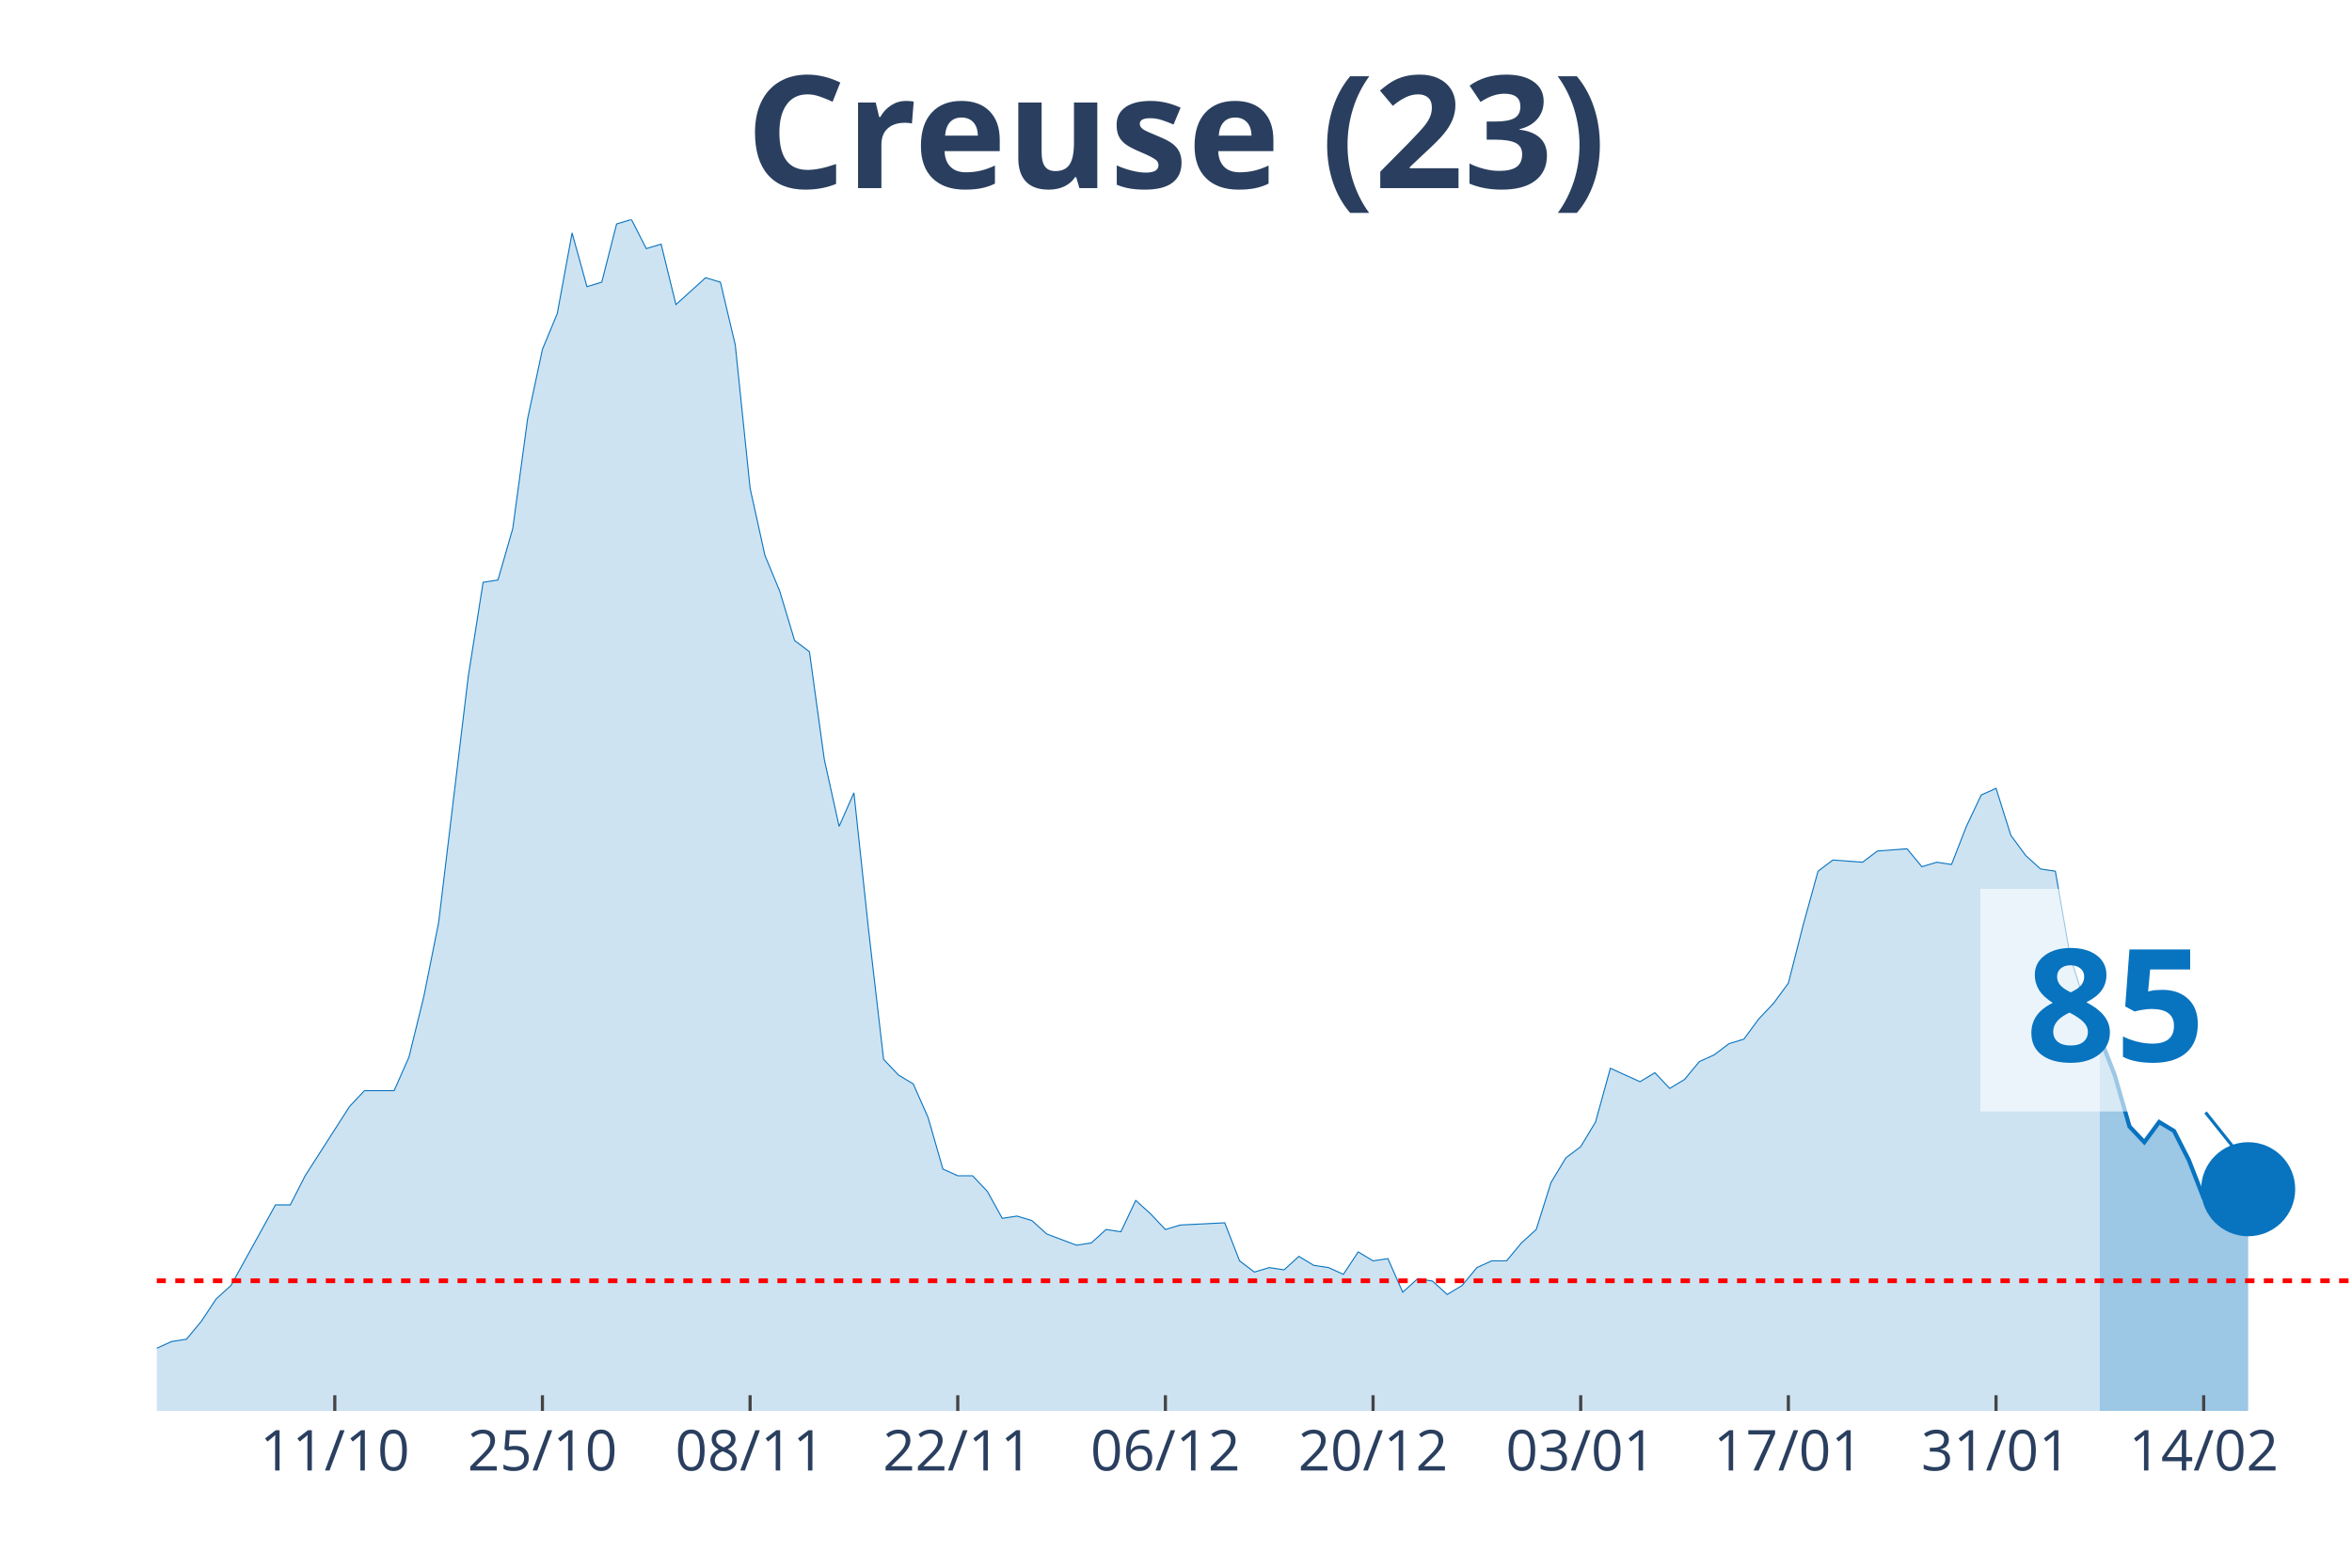
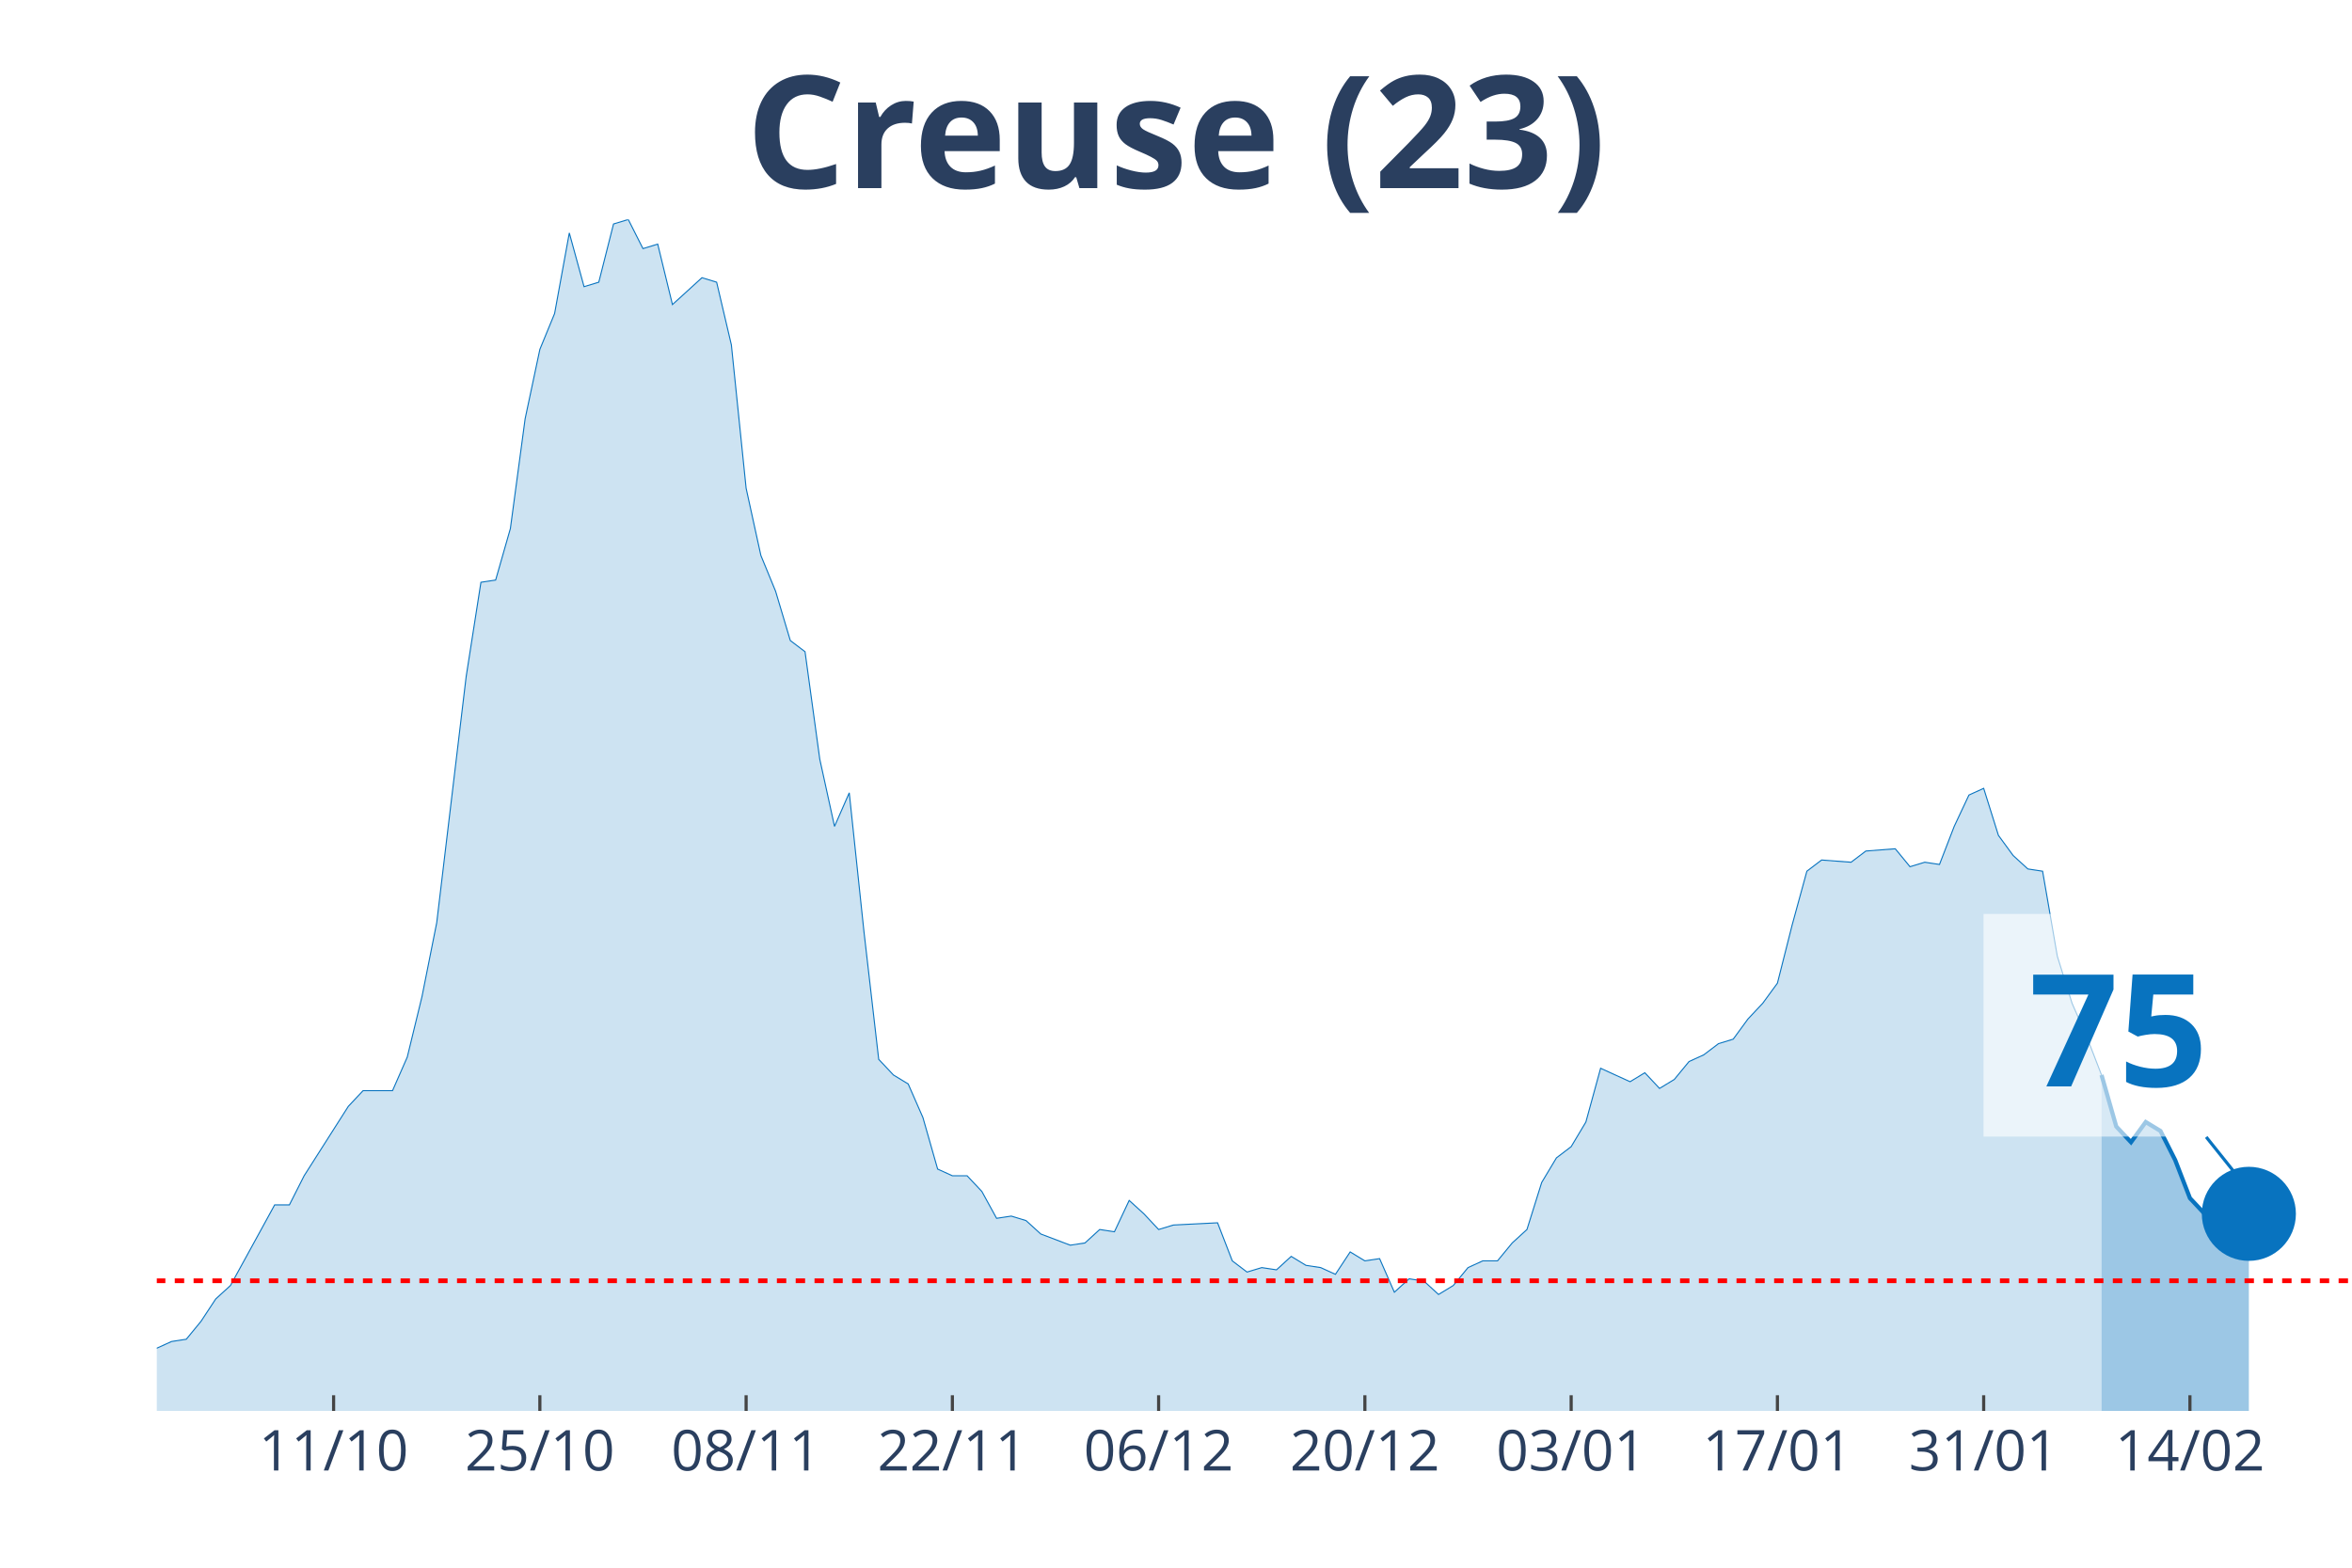
<svg xmlns="http://www.w3.org/2000/svg" class="main-svg" width="1125" height="750" style="" viewBox="0 0 750 500">
  <rect x="0" y="0" width="750" height="500" style="fill: rgb(0, 0, 0); fill-opacity: 0;" />
-   <defs id="defs-16e4d5">
+   <defs id="defs-7c5381">
    <g class="clips">
-       <clipPath id="clip16e4d5xyplot" class="plotclip">
+       <clipPath id="clip7c5381xyplot" class="plotclip">
        <rect width="700" height="380" />
      </clipPath>
-       <clipPath class="axesclip" id="clip16e4d5x">
+       <clipPath class="axesclip" id="clip7c5381x">
        <rect x="50" y="0" width="700" height="500" />
      </clipPath>
-       <clipPath class="axesclip" id="clip16e4d5y">
+       <clipPath class="axesclip" id="clip7c5381y">
        <rect x="0" y="70" width="750" height="380" />
      </clipPath>
-       <clipPath class="axesclip" id="clip16e4d5xy">
+       <clipPath class="axesclip" id="clip7c5381xy">
        <rect x="50" y="70" width="700" height="380" />
      </clipPath>
    </g>
    <g class="gradients" />
  </defs>
  <g class="bglayer">
    <rect class="bg" x="50" y="70" width="700" height="380" style="fill: rgb(0, 0, 0); fill-opacity: 0; stroke-width: 0;" />
  </g>
  <g class="layer-below">
    <g class="imagelayer" />
    <g class="shapelayer" />
  </g>
  <g class="cartesianlayer">
    <g class="subplot xy">
      <g class="layer-subplot">
        <g class="shapelayer" />
        <g class="imagelayer" />
      </g>
      <g class="gridlayer">
        <g class="x">
-           <path class="xgrid crisp" transform="translate(106.76,0)" d="M0,70v380" style="stroke: rgb(255, 255, 255); stroke-opacity: 1; stroke-width: 1px;" />
-           <path class="xgrid crisp" transform="translate(172.97,0)" d="M0,70v380" style="stroke: rgb(255, 255, 255); stroke-opacity: 1; stroke-width: 1px;" />
-           <path class="xgrid crisp" transform="translate(239.19,0)" d="M0,70v380" style="stroke: rgb(255, 255, 255); stroke-opacity: 1; stroke-width: 1px;" />
-           <path class="xgrid crisp" transform="translate(305.41,0)" d="M0,70v380" style="stroke: rgb(255, 255, 255); stroke-opacity: 1; stroke-width: 1px;" />
-           <path class="xgrid crisp" transform="translate(371.62,0)" d="M0,70v380" style="stroke: rgb(255, 255, 255); stroke-opacity: 1; stroke-width: 1px;" />
-           <path class="xgrid crisp" transform="translate(437.84,0)" d="M0,70v380" style="stroke: rgb(255, 255, 255); stroke-opacity: 1; stroke-width: 1px;" />
-           <path class="xgrid crisp" transform="translate(504.05,0)" d="M0,70v380" style="stroke: rgb(255, 255, 255); stroke-opacity: 1; stroke-width: 1px;" />
-           <path class="xgrid crisp" transform="translate(570.27,0)" d="M0,70v380" style="stroke: rgb(255, 255, 255); stroke-opacity: 1; stroke-width: 1px;" />
-           <path class="xgrid crisp" transform="translate(636.49,0)" d="M0,70v380" style="stroke: rgb(255, 255, 255); stroke-opacity: 1; stroke-width: 1px;" />
-           <path class="xgrid crisp" transform="translate(702.7,0)" d="M0,70v380" style="stroke: rgb(255, 255, 255); stroke-opacity: 1; stroke-width: 1px;" />
+           <path class="xgrid crisp" transform="translate(106.38,0)" d="M0,70v380" style="stroke: rgb(255, 255, 255); stroke-opacity: 1; stroke-width: 1px;" />
+           <path class="xgrid crisp" transform="translate(172.15,0)" d="M0,70v380" style="stroke: rgb(255, 255, 255); stroke-opacity: 1; stroke-width: 1px;" />
+           <path class="xgrid crisp" transform="translate(237.92,0)" d="M0,70v380" style="stroke: rgb(255, 255, 255); stroke-opacity: 1; stroke-width: 1px;" />
+           <path class="xgrid crisp" transform="translate(303.69,0)" d="M0,70v380" style="stroke: rgb(255, 255, 255); stroke-opacity: 1; stroke-width: 1px;" />
+           <path class="xgrid crisp" transform="translate(369.46,0)" d="M0,70v380" style="stroke: rgb(255, 255, 255); stroke-opacity: 1; stroke-width: 1px;" />
+           <path class="xgrid crisp" transform="translate(435.23,0)" d="M0,70v380" style="stroke: rgb(255, 255, 255); stroke-opacity: 1; stroke-width: 1px;" />
+           <path class="xgrid crisp" transform="translate(501.01,0)" d="M0,70v380" style="stroke: rgb(255, 255, 255); stroke-opacity: 1; stroke-width: 1px;" />
+           <path class="xgrid crisp" transform="translate(566.78,0)" d="M0,70v380" style="stroke: rgb(255, 255, 255); stroke-opacity: 1; stroke-width: 1px;" />
+           <path class="xgrid crisp" transform="translate(632.55,0)" d="M0,70v380" style="stroke: rgb(255, 255, 255); stroke-opacity: 1; stroke-width: 1px;" />
+           <path class="xgrid crisp" transform="translate(698.32,0)" d="M0,70v380" style="stroke: rgb(255, 255, 255); stroke-opacity: 1; stroke-width: 1px;" />
        </g>
        <g class="y" />
      </g>
      <g class="zerolinelayer" />
      <path class="xlines-below" />
      <path class="ylines-below" />
      <g class="overlines-below" />
      <g class="xaxislayer-below" />
      <g class="yaxislayer-below" />
      <g class="overaxes-below" />
-       <g class="plot" transform="translate(50, 70)" clip-path="url('#clip16e4d5xyplot')">
+       <g class="plot" transform="translate(50, 70)" clip-path="url('#clip7c5381xyplot')">
        <g class="scatterlayer mlayer">
-           <g class="trace scatter traceaed868" style="stroke-miterlimit: 2;">
+           <g class="trace scatter trace7ab57a" style="stroke-miterlimit: 2;">
            <g class="fills">
              <g>
-                 <path class="js-fill" d="M619.59,380L-643.24,380L-643.24,376.43L-595.95,367.14L-591.22,368.57L-577.03,375L-572.3,377.14L-543.92,379.29L-539.19,379.29L-506.08,379.29L-501.35,380L-283.78,376.43L-279.05,375.71L-245.95,374.29L-241.22,367.86L-236.49,367.86L-231.76,362.14L-212.84,358.57L-208.11,362.14L-203.38,362.14L-198.65,368.57L-175,373.57L-170.27,372.14L-146.62,372.14L-141.89,375.71L-137.16,377.86L-132.43,374.29L-122.97,372.86L-118.24,368.57L-113.51,369.29L-108.78,367.86L-104.05,365.71L-99.32,367.86L-89.86,369.29L-85.14,372.86L-80.41,367.86L-75.68,368.57L-52.03,364.29L-47.3,367.86L-42.57,365.71L-37.84,368.57L-23.65,366.43L-18.92,363.57L-9.46,363.57L-4.73,360L0,360L4.73,357.86L9.46,357.14L14.19,351.43L18.92,344.29L23.65,340L33.11,322.86L37.84,314.29L42.57,314.29L47.3,305L61.49,282.86L66.22,277.86L75.68,277.86L80.41,267.14L85.14,247.86L89.86,224.29L99.32,145.71L104.05,115.71L108.78,115L113.51,98.57L118.24,63.57L122.97,41.43L127.7,30L132.43,4.29L137.16,21.43L141.89,20L146.62,1.43L151.35,0L156.08,9.29L160.81,7.86L165.54,27.14L170.27,22.86L175,18.57L179.73,20L184.46,40L189.19,85.71L193.92,107.14L198.65,118.57L203.38,134.29L208.11,137.86L212.84,172.14L217.57,193.57L222.3,182.86L227.03,227.14L231.76,267.86L236.49,272.86L241.22,275.71L245.95,286.43L250.68,302.86L255.41,305L260.14,305L264.86,310L269.59,318.57L274.32,317.86L279.05,319.29L283.78,323.57L293.24,327.14L297.97,326.43L302.7,322.14L307.43,322.86L312.16,312.86L316.89,317.14L321.62,322.14L326.35,320.71L340.54,320L345.27,332.14L350,335.71L354.73,334.29L359.46,335L364.19,330.71L368.92,333.57L373.65,334.29L378.38,336.43L383.11,329.29L387.84,332.14L392.57,331.43L397.3,342.14L402.03,337.86L406.76,338.57L411.49,342.86L416.22,340L420.95,334.29L425.68,332.14L430.41,332.14L435.14,326.43L439.86,322.14L444.59,307.14L449.32,299.29L454.05,295.71L458.78,287.86L463.51,270.71L468.24,272.86L472.97,275L477.7,272.14L482.43,277.14L487.16,274.29L491.89,268.57L496.62,266.43L501.35,262.86L506.08,261.43L510.81,255L515.54,250L520.27,243.57L525,225L529.73,207.86L534.46,204.29L543.92,205L548.65,201.43L558.11,200.71L562.84,206.43L567.57,205L572.3,205.71L577.03,193.57L581.76,183.57L586.49,181.43L591.22,196.43L595.95,202.86L600.68,207.14L605.41,207.86L610.14,235L614.86,250L619.59,260.71" style="fill: rgb(8, 115, 191); fill-opacity: 0.2; stroke-width: 0;" />
+                 <path class="js-fill" d="M620.13,380L-638.93,380L-638.93,376.43L-591.95,367.14L-587.25,368.57L-573.15,375L-568.46,377.14L-540.27,379.29L-535.57,379.29L-502.68,379.29L-497.99,380L-281.88,376.43L-277.18,375.71L-244.3,374.29L-239.6,367.86L-234.9,367.86L-230.2,362.14L-211.41,358.57L-206.71,362.14L-202.01,362.14L-197.32,368.57L-173.83,373.57L-169.13,372.14L-145.64,372.14L-140.94,375.71L-136.24,377.86L-131.54,374.29L-122.15,372.86L-117.45,368.57L-112.75,369.29L-108.05,367.86L-103.36,365.71L-98.66,367.86L-89.26,369.29L-84.56,372.86L-79.87,367.86L-75.17,368.57L-51.68,364.29L-46.98,367.86L-42.28,365.71L-37.58,368.57L-23.49,366.43L-18.79,363.57L-9.4,363.57L-4.7,360L0,360L4.7,357.86L9.4,357.14L14.09,351.43L18.79,344.29L23.49,340L32.89,322.86L37.58,314.29L42.28,314.29L46.98,305L61.07,282.86L65.77,277.86L75.17,277.86L79.87,267.14L84.56,247.86L89.26,224.29L98.66,145.71L103.36,115.71L108.05,115L112.75,98.57L117.45,63.57L122.15,41.43L126.85,30L131.54,4.29L136.24,21.43L140.94,20L145.64,1.43L150.34,0L155.03,9.29L159.73,7.86L164.43,27.14L169.13,22.86L173.83,18.57L178.52,20L183.22,40L187.92,85.71L192.62,107.14L197.32,118.57L202.01,134.29L206.71,137.86L211.41,172.14L216.11,193.57L220.81,182.86L225.5,227.14L230.2,267.86L234.9,272.86L239.6,275.71L244.3,286.43L248.99,302.86L253.69,305L258.39,305L263.09,310L267.79,318.57L272.48,317.86L277.18,319.29L281.88,323.57L291.28,327.14L295.97,326.43L300.67,322.14L305.37,322.86L310.07,312.86L314.77,317.14L319.46,322.14L324.16,320.71L338.26,320L342.95,332.14L347.65,335.71L352.35,334.29L357.05,335L361.74,330.71L366.44,333.57L371.14,334.29L375.84,336.43L380.54,329.29L385.23,332.14L389.93,331.43L394.63,342.14L399.33,337.86L404.03,338.57L408.72,342.86L413.42,340L418.12,334.29L422.82,332.14L427.52,332.14L432.21,326.43L436.91,322.14L441.61,307.14L446.31,299.29L451.01,295.71L455.7,287.86L460.4,270.71L465.1,272.86L469.8,275L474.5,272.14L479.19,277.14L483.89,274.29L488.59,268.57L493.29,266.43L497.99,262.86L502.68,261.43L507.38,255L512.08,250L516.78,243.57L521.48,225L526.17,207.86L530.87,204.29L540.27,205L544.97,201.43L554.36,200.71L559.06,206.43L563.76,205L568.46,205.71L573.15,193.57L577.85,183.57L582.55,181.43L587.25,196.43L591.95,202.86L596.64,207.14L601.34,207.86L606.04,235L610.74,250L615.44,260.71L620.13,272.86" style="fill: rgb(8, 115, 191); fill-opacity: 0.2; stroke-width: 0;" />
              </g>
            </g>
            <g class="errorbars" />
            <g class="lines">
-               <path class="js-line" d="M-643.24,376.43L-595.95,367.14L-591.22,368.57L-577.03,375L-572.3,377.14L-543.92,379.29L-539.19,379.29L-506.08,379.29L-501.35,380L-283.78,376.43L-279.05,375.71L-245.95,374.29L-241.22,367.86L-236.49,367.86L-231.76,362.14L-212.84,358.57L-208.11,362.14L-203.38,362.14L-198.65,368.57L-175,373.57L-170.27,372.14L-146.62,372.14L-141.89,375.71L-137.16,377.86L-132.43,374.29L-122.97,372.86L-118.24,368.57L-113.51,369.29L-108.78,367.86L-104.05,365.71L-99.32,367.86L-89.86,369.29L-85.14,372.86L-80.41,367.86L-75.68,368.57L-52.03,364.29L-47.3,367.86L-42.57,365.71L-37.84,368.57L-23.65,366.43L-18.92,363.57L-9.46,363.57L-4.73,360L0,360L4.73,357.86L9.46,357.14L14.19,351.43L18.92,344.29L23.65,340L33.11,322.86L37.84,314.29L42.57,314.29L47.3,305L61.49,282.86L66.22,277.86L75.68,277.86L80.41,267.14L85.14,247.86L89.86,224.29L99.32,145.71L104.05,115.71L108.78,115L113.51,98.57L118.24,63.57L122.97,41.43L127.7,30L132.43,4.29L137.16,21.43L141.89,20L146.62,1.43L151.35,0L156.08,9.29L160.81,7.86L165.54,27.14L170.27,22.86L175,18.57L179.73,20L184.46,40L189.19,85.71L193.92,107.14L198.65,118.57L203.38,134.29L208.11,137.86L212.84,172.14L217.57,193.57L222.3,182.86L227.03,227.14L231.76,267.86L236.49,272.86L241.22,275.71L245.95,286.43L250.68,302.86L255.41,305L260.14,305L264.86,310L269.59,318.57L274.32,317.86L279.05,319.29L283.78,323.57L293.24,327.14L297.97,326.43L302.7,322.14L307.43,322.86L312.16,312.86L316.89,317.14L321.62,322.14L326.35,320.71L340.54,320L345.27,332.14L350,335.71L354.73,334.29L359.46,335L364.19,330.71L368.92,333.57L373.65,334.29L378.38,336.43L383.11,329.29L387.84,332.14L392.57,331.43L397.3,342.14L402.03,337.86L406.76,338.57L411.49,342.86L416.22,340L420.95,334.29L425.68,332.14L430.41,332.14L435.14,326.43L439.86,322.14L444.59,307.14L449.32,299.29L454.05,295.71L458.78,287.86L463.51,270.71L468.24,272.86L472.97,275L477.7,272.14L482.43,277.14L487.16,274.29L491.89,268.57L496.62,266.43L501.35,262.86L506.08,261.43L510.81,255L515.54,250L520.27,243.57L525,225L529.73,207.86L534.46,204.29L543.92,205L548.65,201.43L558.11,200.71L562.84,206.43L567.57,205L572.3,205.71L577.03,193.57L581.76,183.57L586.49,181.43L591.22,196.43L595.95,202.86L600.68,207.14L605.41,207.86L610.14,235L614.86,250L619.59,260.71" style="vector-effect: non-scaling-stroke; fill: none; stroke: rgb(8, 115, 191); stroke-opacity: 1; stroke-width: 0.5px; opacity: 1;" />
+               <path class="js-line" d="M-638.93,376.43L-591.95,367.14L-587.25,368.57L-573.15,375L-568.46,377.14L-540.27,379.29L-535.57,379.29L-502.68,379.29L-497.99,380L-281.88,376.43L-277.18,375.71L-244.3,374.29L-239.6,367.86L-234.9,367.86L-230.2,362.14L-211.41,358.57L-206.71,362.14L-202.01,362.14L-197.32,368.57L-173.83,373.57L-169.13,372.14L-145.64,372.14L-140.94,375.71L-136.24,377.86L-131.54,374.29L-122.15,372.86L-117.45,368.57L-112.75,369.29L-108.05,367.86L-103.36,365.71L-98.66,367.86L-89.26,369.29L-84.56,372.86L-79.87,367.86L-75.17,368.57L-51.68,364.29L-46.98,367.86L-42.28,365.71L-37.58,368.57L-23.49,366.43L-18.79,363.57L-9.4,363.57L-4.7,360L0,360L4.7,357.86L9.4,357.14L14.09,351.43L18.79,344.29L23.49,340L32.89,322.86L37.58,314.29L42.28,314.29L46.98,305L61.07,282.86L65.77,277.86L75.17,277.86L79.87,267.14L84.56,247.86L89.26,224.29L98.66,145.71L103.36,115.71L108.05,115L112.75,98.57L117.45,63.57L122.15,41.43L126.85,30L131.54,4.29L136.24,21.43L140.94,20L145.64,1.43L150.34,0L155.03,9.29L159.73,7.86L164.43,27.14L169.13,22.86L173.83,18.57L178.52,20L183.22,40L187.92,85.71L192.62,107.14L197.32,118.57L202.01,134.29L206.71,137.86L211.41,172.14L216.11,193.57L220.81,182.86L225.5,227.14L230.2,267.86L234.9,272.86L239.6,275.71L244.3,286.43L248.99,302.86L253.69,305L258.39,305L263.09,310L267.79,318.57L272.48,317.86L277.18,319.29L281.88,323.57L291.28,327.14L295.97,326.43L300.67,322.14L305.37,322.86L310.07,312.86L314.77,317.14L319.46,322.14L324.16,320.71L338.26,320L342.95,332.14L347.65,335.71L352.35,334.29L357.05,335L361.74,330.71L366.44,333.57L371.14,334.29L375.84,336.43L380.54,329.29L385.23,332.14L389.93,331.43L394.63,342.14L399.33,337.86L404.03,338.57L408.72,342.86L413.42,340L418.12,334.29L422.82,332.14L427.52,332.14L432.21,326.43L436.91,322.14L441.61,307.14L446.31,299.29L451.01,295.71L455.7,287.86L460.4,270.71L465.1,272.86L469.8,275L474.5,272.14L479.19,277.14L483.89,274.29L488.59,268.57L493.29,266.43L497.99,262.86L502.68,261.43L507.38,255L512.08,250L516.78,243.57L521.48,225L526.17,207.86L530.87,204.29L540.27,205L544.97,201.43L554.36,200.71L559.06,206.43L563.76,205L568.46,205.71L573.15,193.57L577.85,183.57L582.55,181.43L587.25,196.43L591.95,202.86L596.64,207.14L601.34,207.86L606.04,235L610.74,250L615.44,260.71L620.13,272.86" style="vector-effect: non-scaling-stroke; fill: none; stroke: rgb(8, 115, 191); stroke-opacity: 1; stroke-width: 0.5px; opacity: 1;" />
            </g>
            <g class="points" />
            <g class="text" />
          </g>
-           <g class="trace scatter tracee56452" style="stroke-miterlimit: 2;">
+           <g class="trace scatter tracee68478" style="stroke-miterlimit: 2;">
            <g class="fills">
              <g>
-                 <path class="js-fill" d="M666.89,380L619.59,380L619.59,260.71L624.32,272.86L629.05,289.29L633.78,294.29L638.51,287.86L643.24,290.71L647.97,300L652.7,312.14L657.43,317.14L662.16,309.29L666.89,309.29" style="fill: rgb(8, 115, 191); fill-opacity: 0.4; stroke-width: 0;" />
+                 <path class="js-fill" d="M667.11,380L620.13,380L620.13,272.86L624.83,289.29L629.53,294.29L634.23,287.86L638.93,290.71L643.62,300L648.32,312.14L653.02,317.14L657.72,309.29L662.42,309.29L667.11,317.14" style="fill: rgb(8, 115, 191); fill-opacity: 0.4; stroke-width: 0;" />
              </g>
            </g>
            <g class="errorbars" />
            <g class="lines">
-               <path class="js-line" d="M619.59,260.71L624.32,272.86L629.05,289.29L633.78,294.29L638.51,287.86L643.24,290.71L647.97,300L652.7,312.14L657.43,317.14L662.16,309.29L666.89,309.29" style="vector-effect: non-scaling-stroke; fill: none; stroke: rgb(8, 115, 191); stroke-opacity: 1; stroke-width: 2px; opacity: 1;" />
+               <path class="js-line" d="M620.13,272.86L624.83,289.29L629.53,294.29L634.23,287.86L638.93,290.71L643.62,300L648.32,312.14L653.02,317.14L657.72,309.29L662.42,309.29L667.11,317.14" style="vector-effect: non-scaling-stroke; fill: none; stroke: rgb(8, 115, 191); stroke-opacity: 1; stroke-width: 2px; opacity: 1;" />
            </g>
            <g class="points" />
            <g class="text" />
          </g>
-           <g class="trace scatter trace5f6eef" style="stroke-miterlimit: 2; opacity: 1;">
+           <g class="trace scatter trace9b6579" style="stroke-miterlimit: 2; opacity: 1;">
            <g class="fills" />
            <g class="errorbars" />
            <g class="lines" />
            <g class="points">
-               <path class="point" transform="translate(666.89,309.29)" d="M15,0A15,15 0 1,1 0,-15A15,15 0 0,1 15,0Z" style="opacity: 1; stroke-width: 0px; fill: rgb(8, 115, 191); fill-opacity: 1;" />
+               <path class="point" transform="translate(667.11,317.14)" d="M15,0A15,15 0 1,1 0,-15A15,15 0 0,1 15,0Z" style="opacity: 1; stroke-width: 0px; fill: rgb(8, 115, 191); fill-opacity: 1;" />
            </g>
            <g class="text" />
          </g>
        </g>
      </g>
      <g class="overplot" />
      <path class="xlines-above crisp" style="fill: none; stroke-width: 1px; stroke: rgb(0, 0, 0); stroke-opacity: 0;" d="" />
      <path class="ylines-above crisp" style="fill: none;" d="M0,0" />
      <g class="overlines-above" />
      <g class="xaxislayer-above">
-         <path class="xtick ticks crisp" d="M0,450v-5" transform="translate(106.76,0)" style="stroke: rgb(68, 68, 68); stroke-opacity: 1; stroke-width: 1px;" />
-         <path class="xtick ticks crisp" d="M0,450v-5" transform="translate(172.97,0)" style="stroke: rgb(68, 68, 68); stroke-opacity: 1; stroke-width: 1px;" />
-         <path class="xtick ticks crisp" d="M0,450v-5" transform="translate(239.19,0)" style="stroke: rgb(68, 68, 68); stroke-opacity: 1; stroke-width: 1px;" />
-         <path class="xtick ticks crisp" d="M0,450v-5" transform="translate(305.41,0)" style="stroke: rgb(68, 68, 68); stroke-opacity: 1; stroke-width: 1px;" />
-         <path class="xtick ticks crisp" d="M0,450v-5" transform="translate(371.62,0)" style="stroke: rgb(68, 68, 68); stroke-opacity: 1; stroke-width: 1px;" />
-         <path class="xtick ticks crisp" d="M0,450v-5" transform="translate(437.84,0)" style="stroke: rgb(68, 68, 68); stroke-opacity: 1; stroke-width: 1px;" />
-         <path class="xtick ticks crisp" d="M0,450v-5" transform="translate(504.05,0)" style="stroke: rgb(68, 68, 68); stroke-opacity: 1; stroke-width: 1px;" />
-         <path class="xtick ticks crisp" d="M0,450v-5" transform="translate(570.27,0)" style="stroke: rgb(68, 68, 68); stroke-opacity: 1; stroke-width: 1px;" />
-         <path class="xtick ticks crisp" d="M0,450v-5" transform="translate(636.49,0)" style="stroke: rgb(68, 68, 68); stroke-opacity: 1; stroke-width: 1px;" />
-         <path class="xtick ticks crisp" d="M0,450v-5" transform="translate(702.7,0)" style="stroke: rgb(68, 68, 68); stroke-opacity: 1; stroke-width: 1px;" />
+         <path class="xtick ticks crisp" d="M0,450v-5" transform="translate(106.38,0)" style="stroke: rgb(68, 68, 68); stroke-opacity: 1; stroke-width: 1px;" />
+         <path class="xtick ticks crisp" d="M0,450v-5" transform="translate(172.15,0)" style="stroke: rgb(68, 68, 68); stroke-opacity: 1; stroke-width: 1px;" />
+         <path class="xtick ticks crisp" d="M0,450v-5" transform="translate(237.92,0)" style="stroke: rgb(68, 68, 68); stroke-opacity: 1; stroke-width: 1px;" />
+         <path class="xtick ticks crisp" d="M0,450v-5" transform="translate(303.69,0)" style="stroke: rgb(68, 68, 68); stroke-opacity: 1; stroke-width: 1px;" />
+         <path class="xtick ticks crisp" d="M0,450v-5" transform="translate(369.46,0)" style="stroke: rgb(68, 68, 68); stroke-opacity: 1; stroke-width: 1px;" />
+         <path class="xtick ticks crisp" d="M0,450v-5" transform="translate(435.23,0)" style="stroke: rgb(68, 68, 68); stroke-opacity: 1; stroke-width: 1px;" />
+         <path class="xtick ticks crisp" d="M0,450v-5" transform="translate(501.01,0)" style="stroke: rgb(68, 68, 68); stroke-opacity: 1; stroke-width: 1px;" />
+         <path class="xtick ticks crisp" d="M0,450v-5" transform="translate(566.78,0)" style="stroke: rgb(68, 68, 68); stroke-opacity: 1; stroke-width: 1px;" />
+         <path class="xtick ticks crisp" d="M0,450v-5" transform="translate(632.55,0)" style="stroke: rgb(68, 68, 68); stroke-opacity: 1; stroke-width: 1px;" />
+         <path class="xtick ticks crisp" d="M0,450v-5" transform="translate(698.32,0)" style="stroke: rgb(68, 68, 68); stroke-opacity: 1; stroke-width: 1px;" />
        <g class="xtick">
-           <text text-anchor="middle" x="0" y="469" transform="translate(106.76,0)" style="font-family: 'Open Sans', verdana, arial, sans-serif; font-size: 18px; fill: rgb(42, 63, 95); fill-opacity: 1; white-space: pre;">11/10</text>
+           <text text-anchor="middle" x="0" y="469" transform="translate(106.38,0)" style="font-family: 'Open Sans', verdana, arial, sans-serif; font-size: 18px; fill: rgb(42, 63, 95); fill-opacity: 1; white-space: pre;">11/10</text>
        </g>
        <g class="xtick">
-           <text text-anchor="middle" x="0" y="469" transform="translate(172.97,0)" style="font-family: 'Open Sans', verdana, arial, sans-serif; font-size: 18px; fill: rgb(42, 63, 95); fill-opacity: 1; white-space: pre;">25/10</text>
+           <text text-anchor="middle" x="0" y="469" transform="translate(172.15,0)" style="font-family: 'Open Sans', verdana, arial, sans-serif; font-size: 18px; fill: rgb(42, 63, 95); fill-opacity: 1; white-space: pre;">25/10</text>
        </g>
        <g class="xtick">
-           <text text-anchor="middle" x="0" y="469" transform="translate(239.19,0)" style="font-family: 'Open Sans', verdana, arial, sans-serif; font-size: 18px; fill: rgb(42, 63, 95); fill-opacity: 1; white-space: pre;">08/11</text>
+           <text text-anchor="middle" x="0" y="469" transform="translate(237.92,0)" style="font-family: 'Open Sans', verdana, arial, sans-serif; font-size: 18px; fill: rgb(42, 63, 95); fill-opacity: 1; white-space: pre;">08/11</text>
        </g>
        <g class="xtick">
-           <text text-anchor="middle" x="0" y="469" transform="translate(305.41,0)" style="font-family: 'Open Sans', verdana, arial, sans-serif; font-size: 18px; fill: rgb(42, 63, 95); fill-opacity: 1; white-space: pre;">22/11</text>
+           <text text-anchor="middle" x="0" y="469" transform="translate(303.69,0)" style="font-family: 'Open Sans', verdana, arial, sans-serif; font-size: 18px; fill: rgb(42, 63, 95); fill-opacity: 1; white-space: pre;">22/11</text>
        </g>
        <g class="xtick">
-           <text text-anchor="middle" x="0" y="469" transform="translate(371.62,0)" style="font-family: 'Open Sans', verdana, arial, sans-serif; font-size: 18px; fill: rgb(42, 63, 95); fill-opacity: 1; white-space: pre;">06/12</text>
+           <text text-anchor="middle" x="0" y="469" transform="translate(369.46,0)" style="font-family: 'Open Sans', verdana, arial, sans-serif; font-size: 18px; fill: rgb(42, 63, 95); fill-opacity: 1; white-space: pre;">06/12</text>
        </g>
        <g class="xtick">
-           <text text-anchor="middle" x="0" y="469" transform="translate(437.84,0)" style="font-family: 'Open Sans', verdana, arial, sans-serif; font-size: 18px; fill: rgb(42, 63, 95); fill-opacity: 1; white-space: pre;">20/12</text>
+           <text text-anchor="middle" x="0" y="469" transform="translate(435.23,0)" style="font-family: 'Open Sans', verdana, arial, sans-serif; font-size: 18px; fill: rgb(42, 63, 95); fill-opacity: 1; white-space: pre;">20/12</text>
        </g>
        <g class="xtick">
-           <text text-anchor="middle" x="0" y="469" transform="translate(504.05,0)" style="font-family: 'Open Sans', verdana, arial, sans-serif; font-size: 18px; fill: rgb(42, 63, 95); fill-opacity: 1; white-space: pre;">03/01</text>
+           <text text-anchor="middle" x="0" y="469" transform="translate(501.01,0)" style="font-family: 'Open Sans', verdana, arial, sans-serif; font-size: 18px; fill: rgb(42, 63, 95); fill-opacity: 1; white-space: pre;">03/01</text>
        </g>
        <g class="xtick">
-           <text text-anchor="middle" x="0" y="469" transform="translate(570.27,0)" style="font-family: 'Open Sans', verdana, arial, sans-serif; font-size: 18px; fill: rgb(42, 63, 95); fill-opacity: 1; white-space: pre;">17/01</text>
+           <text text-anchor="middle" x="0" y="469" transform="translate(566.78,0)" style="font-family: 'Open Sans', verdana, arial, sans-serif; font-size: 18px; fill: rgb(42, 63, 95); fill-opacity: 1; white-space: pre;">17/01</text>
        </g>
        <g class="xtick">
-           <text text-anchor="middle" x="0" y="469" transform="translate(636.49,0)" style="font-family: 'Open Sans', verdana, arial, sans-serif; font-size: 18px; fill: rgb(42, 63, 95); fill-opacity: 1; white-space: pre;">31/01</text>
+           <text text-anchor="middle" x="0" y="469" transform="translate(632.55,0)" style="font-family: 'Open Sans', verdana, arial, sans-serif; font-size: 18px; fill: rgb(42, 63, 95); fill-opacity: 1; white-space: pre;">31/01</text>
        </g>
        <g class="xtick">
-           <text text-anchor="middle" x="0" y="469" transform="translate(702.7,0)" style="font-family: 'Open Sans', verdana, arial, sans-serif; font-size: 18px; fill: rgb(42, 63, 95); fill-opacity: 1; white-space: pre;">14/02</text>
+           <text text-anchor="middle" x="0" y="469" transform="translate(698.32,0)" style="font-family: 'Open Sans', verdana, arial, sans-serif; font-size: 18px; fill: rgb(42, 63, 95); fill-opacity: 1; white-space: pre;">14/02</text>
        </g>
      </g>
      <g class="yaxislayer-above" />
      <g class="overaxes-above" />
    </g>
  </g>
  <g class="polarlayer" />
  <g class="ternarylayer" />
  <g class="geolayer" />
  <g class="funnelarealayer" />
  <g class="pielayer" />
  <g class="treemaplayer" />
  <g class="sunburstlayer" />
  <g class="glimages" />
-   <defs id="topdefs-16e4d5">
+   <defs id="topdefs-7c5381">
    <g class="clips" />
  </defs>
  <g class="layer-above">
    <g class="imagelayer" />
    <g class="shapelayer">
-       <path data-index="0" fill-rule="evenodd" d="M-2608.11,408.48L849.32,408.48" clip-path="url('#clip16e4d5xy')" style="opacity: 1; stroke: rgb(255, 0, 0); stroke-opacity: 1; fill: rgb(0, 0, 0); fill-opacity: 0; stroke-dasharray: 3px, 3px; stroke-width: 1.5px;" />
+       <path data-index="0" fill-rule="evenodd" d="M-2590.27,408.48L843.96,408.48" clip-path="url('#clip7c5381xy')" style="opacity: 1; stroke: rgb(255, 0, 0); stroke-opacity: 1; fill: rgb(0, 0, 0); fill-opacity: 0; stroke-dasharray: 3px, 3px; stroke-width: 1.5px;" />
    </g>
  </g>
  <g class="infolayer">
    <g class="g-gtitle">
      <text class="gtitle" x="375" y="25" text-anchor="middle" dy="0.7em" style="font-family: 'Open Sans', verdana, arial, sans-serif; font-size: 50px; fill: rgb(42, 63, 95); opacity: 1; font-weight: normal; white-space: pre;">
        <tspan style="font-weight:bold">Creuse (23)</tspan>
      </text>
    </g>
    <g class="g-xtitle" />
    <g class="annotation" data-index="0" style="opacity: 1;">
-       <g class="annotation-text-g" transform="rotate(0,674.89,319.29)">
-         <g class="cursor-pointer" transform="translate(631, 283)">
+       <g class="annotation-text-g" transform="rotate(0,675.11,327.14)">
+         <g class="cursor-pointer" transform="translate(632, 291)">
          <rect class="bg" x="0.5" y="0.5" width="86" height="71" style="stroke-width: 1px; stroke: rgb(0, 0, 0); stroke-opacity: 0; fill: rgb(255, 255, 255); fill-opacity: 0.6;" />
          <text class="annotation-text" text-anchor="middle" x="43.531" y="55.5" style="font-family: 'Open Sans', verdana, arial, sans-serif; font-size: 50px; fill: rgb(8, 115, 191); fill-opacity: 1; white-space: pre;">
-             <tspan style="font-weight:bold">85 </tspan>
+             <tspan style="font-weight:bold">75 </tspan>
          </text>
        </g>
      </g>
      <g class="annotation-arrow-g" style="opacity: 1;">
-         <path d="M703.29,354.79L714.89,369.29" style="stroke-width: 1px; stroke: rgb(8, 115, 191); stroke-opacity: 1; stroke-dasharray: 0px, 0px, 18.569px, 18.569px;" />
+         <path d="M703.51,362.64L715.11,377.14" style="stroke-width: 1px; stroke: rgb(8, 115, 191); stroke-opacity: 1; stroke-dasharray: 0px, 0px, 18.569px, 18.569px;" />
      </g>
    </g>
  </g>
</svg>
